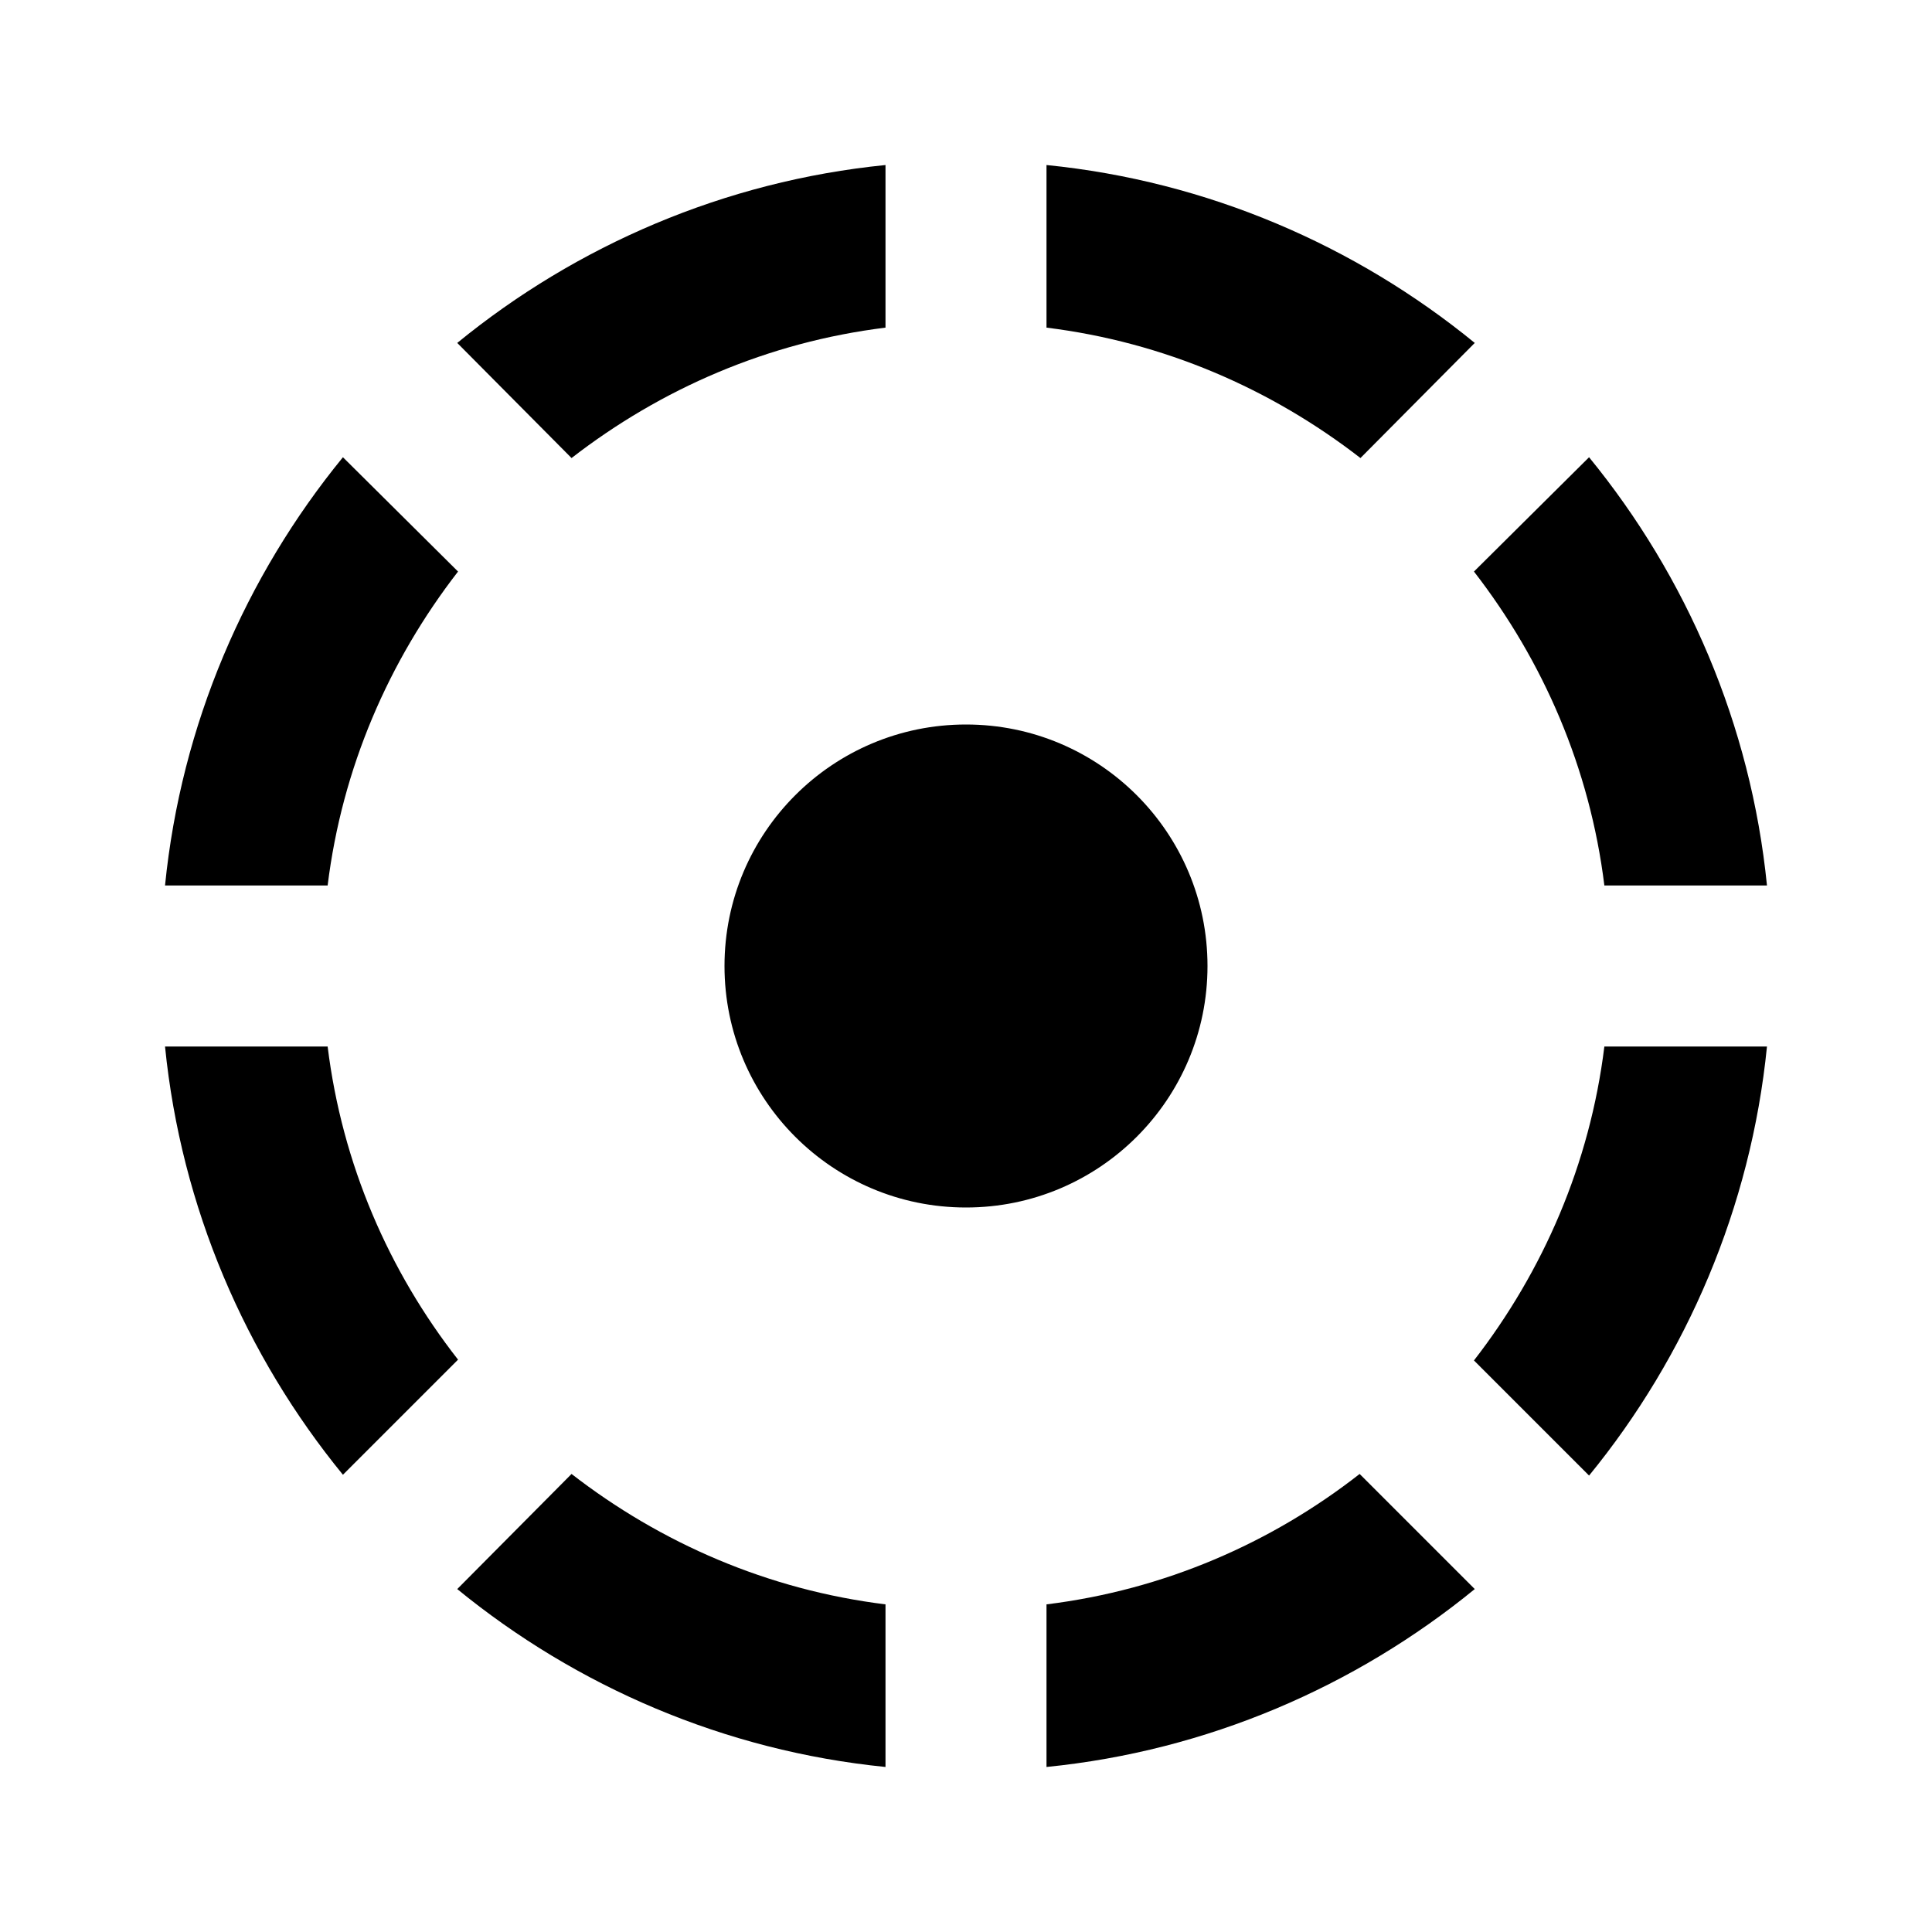
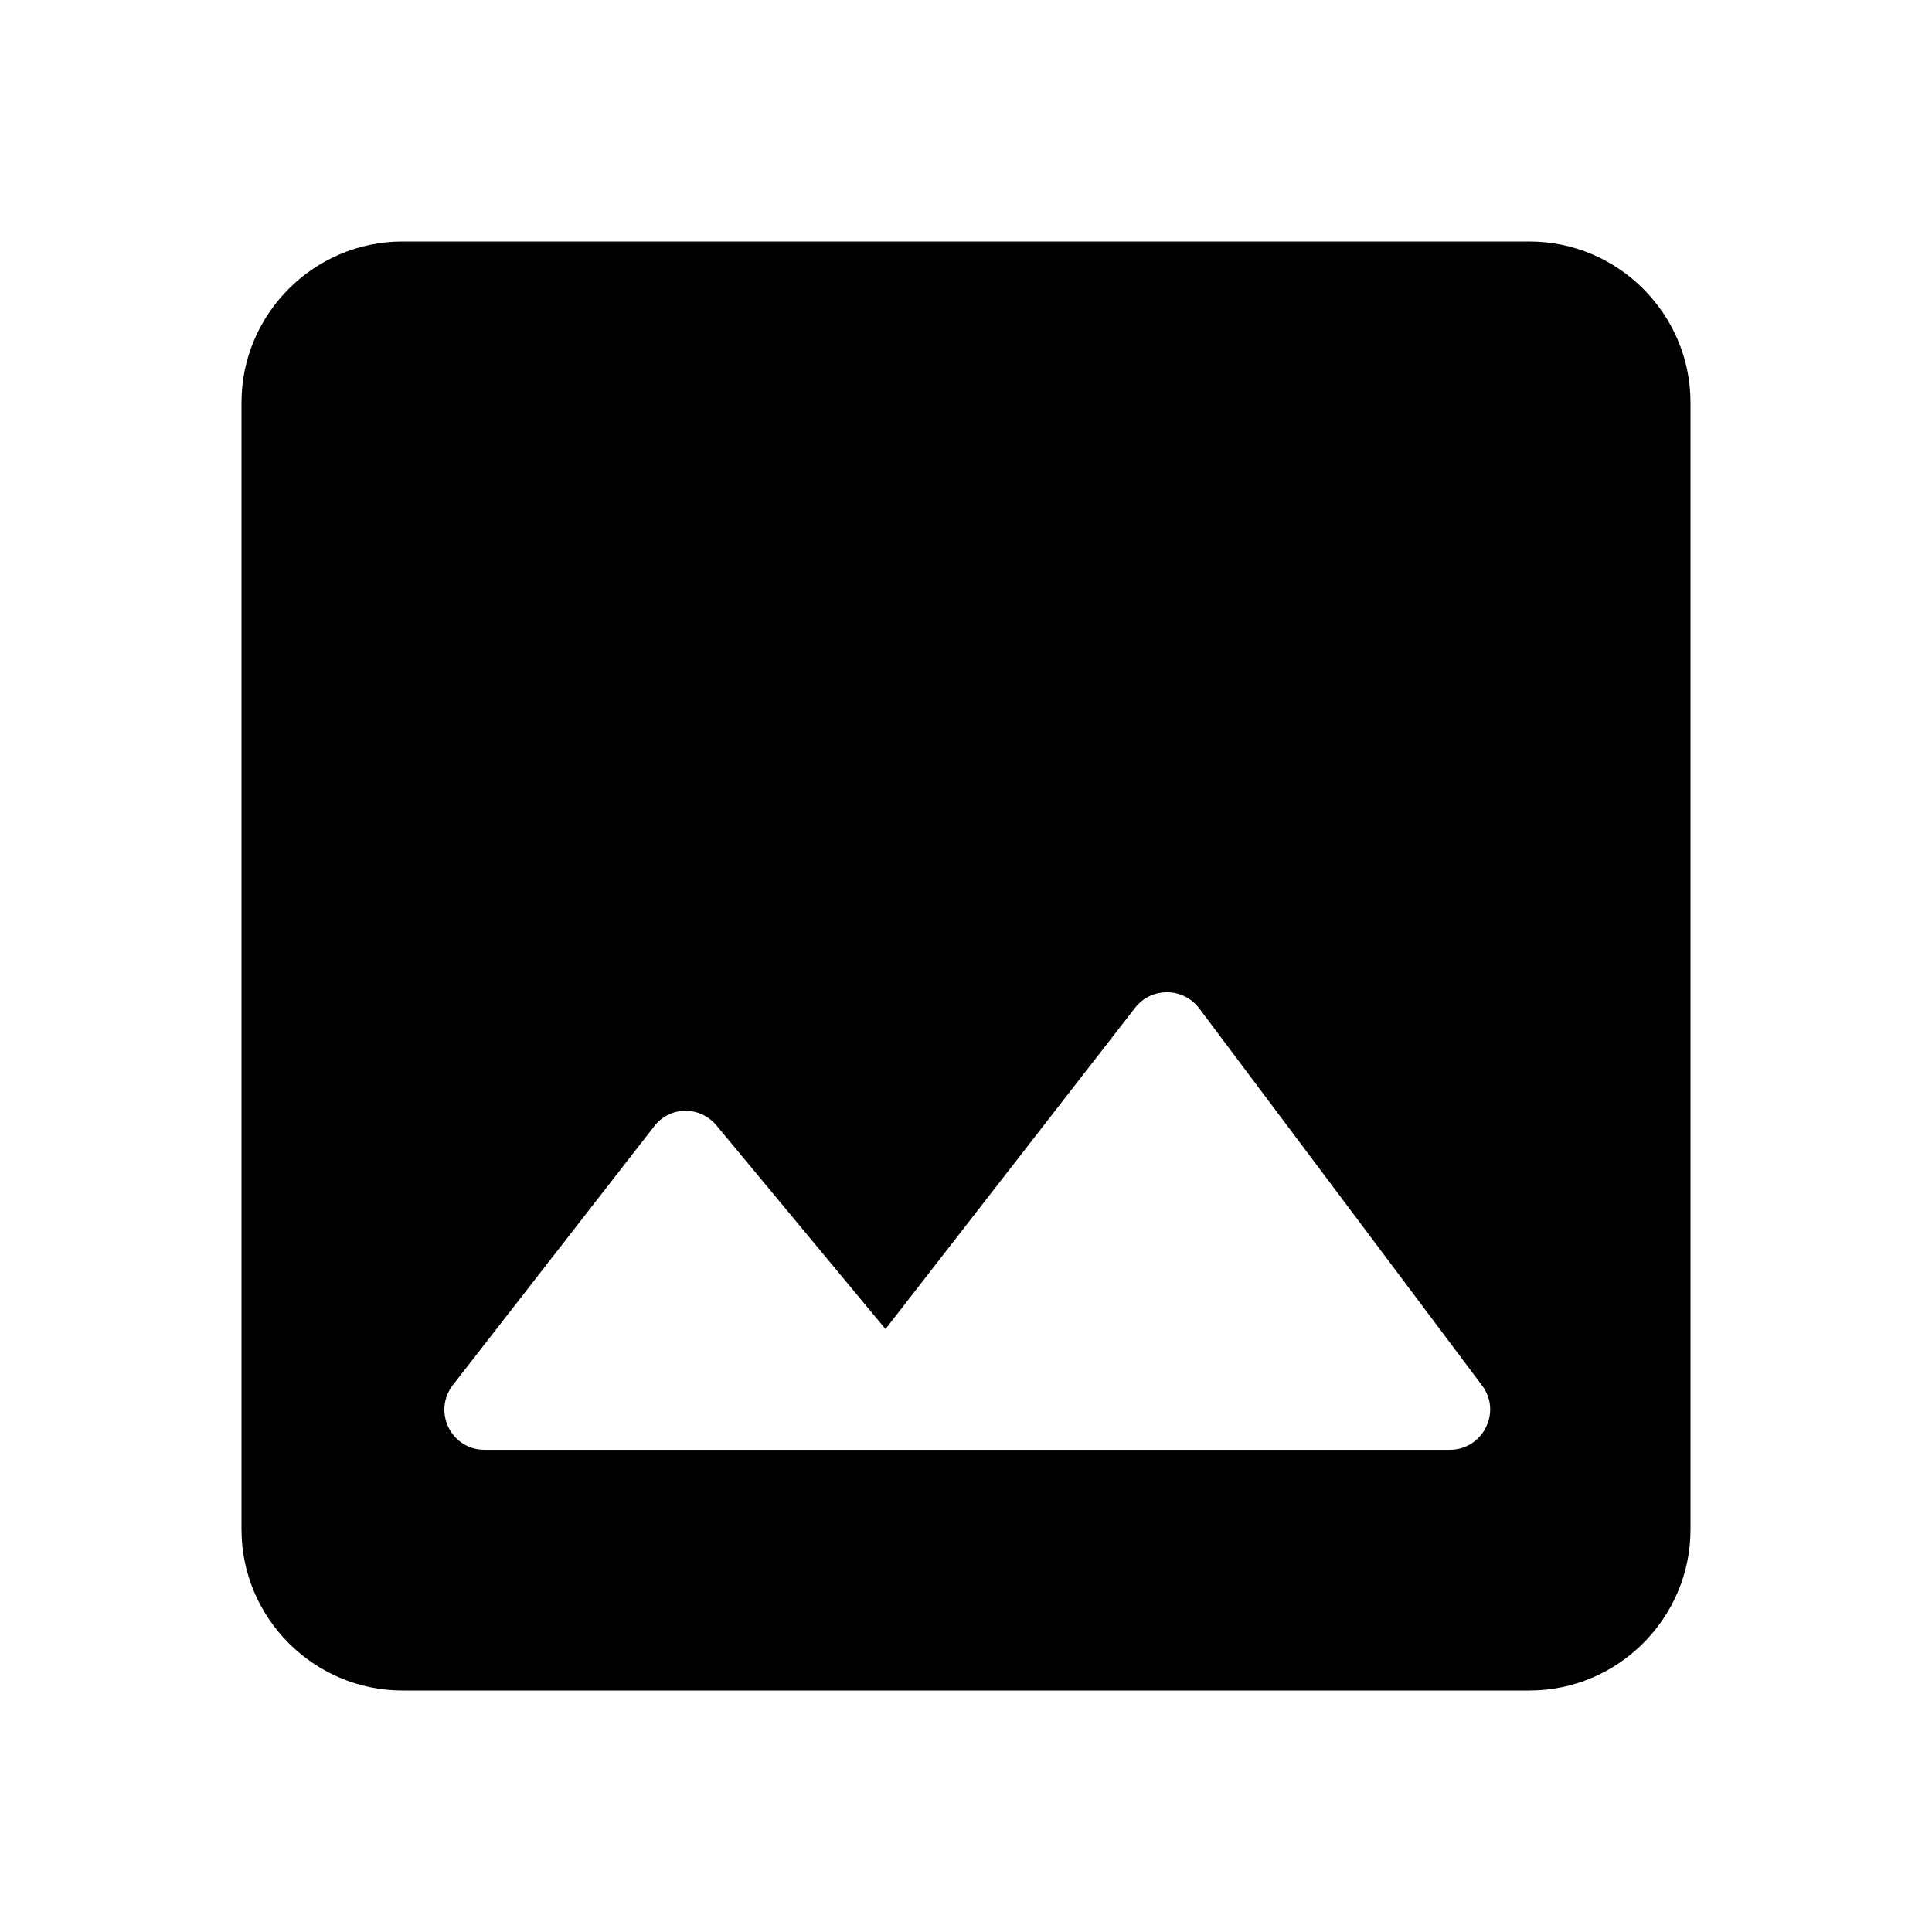
- <svg xmlns="http://www.w3.org/2000/svg" version="1.1" width="24" height="24" viewBox="0 0 24 24">
-   <path d="M5.68,19.74C7.16,20.95 9,21.75 11,21.95V19.93C9.54,19.75 8.21,19.17 7.1,18.31M13,19.93V21.95C15,21.75 16.84,20.95 18.32,19.74L16.89,18.31C15.79,19.17 14.46,19.75 13,19.93M18.31,16.9L19.74,18.33C20.95,16.85 21.75,15 21.95,13H19.93C19.75,14.46 19.17,15.79 18.31,16.9M15,12A3,3 0 0,0 12,9A3,3 0 0,0 9,12A3,3 0 0,0 12,15A3,3 0 0,0 15,12M4.07,13H2.05C2.25,15 3.05,16.84 4.26,18.32L5.69,16.89C4.83,15.79 4.25,14.46 4.07,13M5.69,7.1L4.26,5.68C3.05,7.16 2.25,9 2.05,11H4.07C4.25,9.54 4.83,8.21 5.69,7.1M19.93,11H21.95C21.75,9 20.95,7.16 19.74,5.68L18.31,7.1C19.17,8.21 19.75,9.54 19.93,11M18.32,4.26C16.84,3.05 15,2.25 13,2.05V4.07C14.46,4.25 15.79,4.83 16.9,5.69M11,4.07V2.05C9,2.25 7.16,3.05 5.68,4.26L7.1,5.69C8.21,4.83 9.54,4.25 11,4.07Z" />
+ <svg xmlns="http://www.w3.org/2000/svg" height="24" viewBox="0 0 24 24" width="24">
+   <path d="M21 19V5c0-1.1-.9-2-2-2H5c-1.1 0-2 .9-2 2v14c0 1.1.9 2 2 2h14c1.1 0 2-.9 2-2zM8.9 13.98l2.1 2.53 3.1-3.99c.2-.26.6-.26.8.01l3.51 4.68c.25.33.01.8-.4.8H6.02c-.42 0-.65-.48-.39-.81L8.12 14c.19-.26.57-.27.78-.02z" />
</svg>
